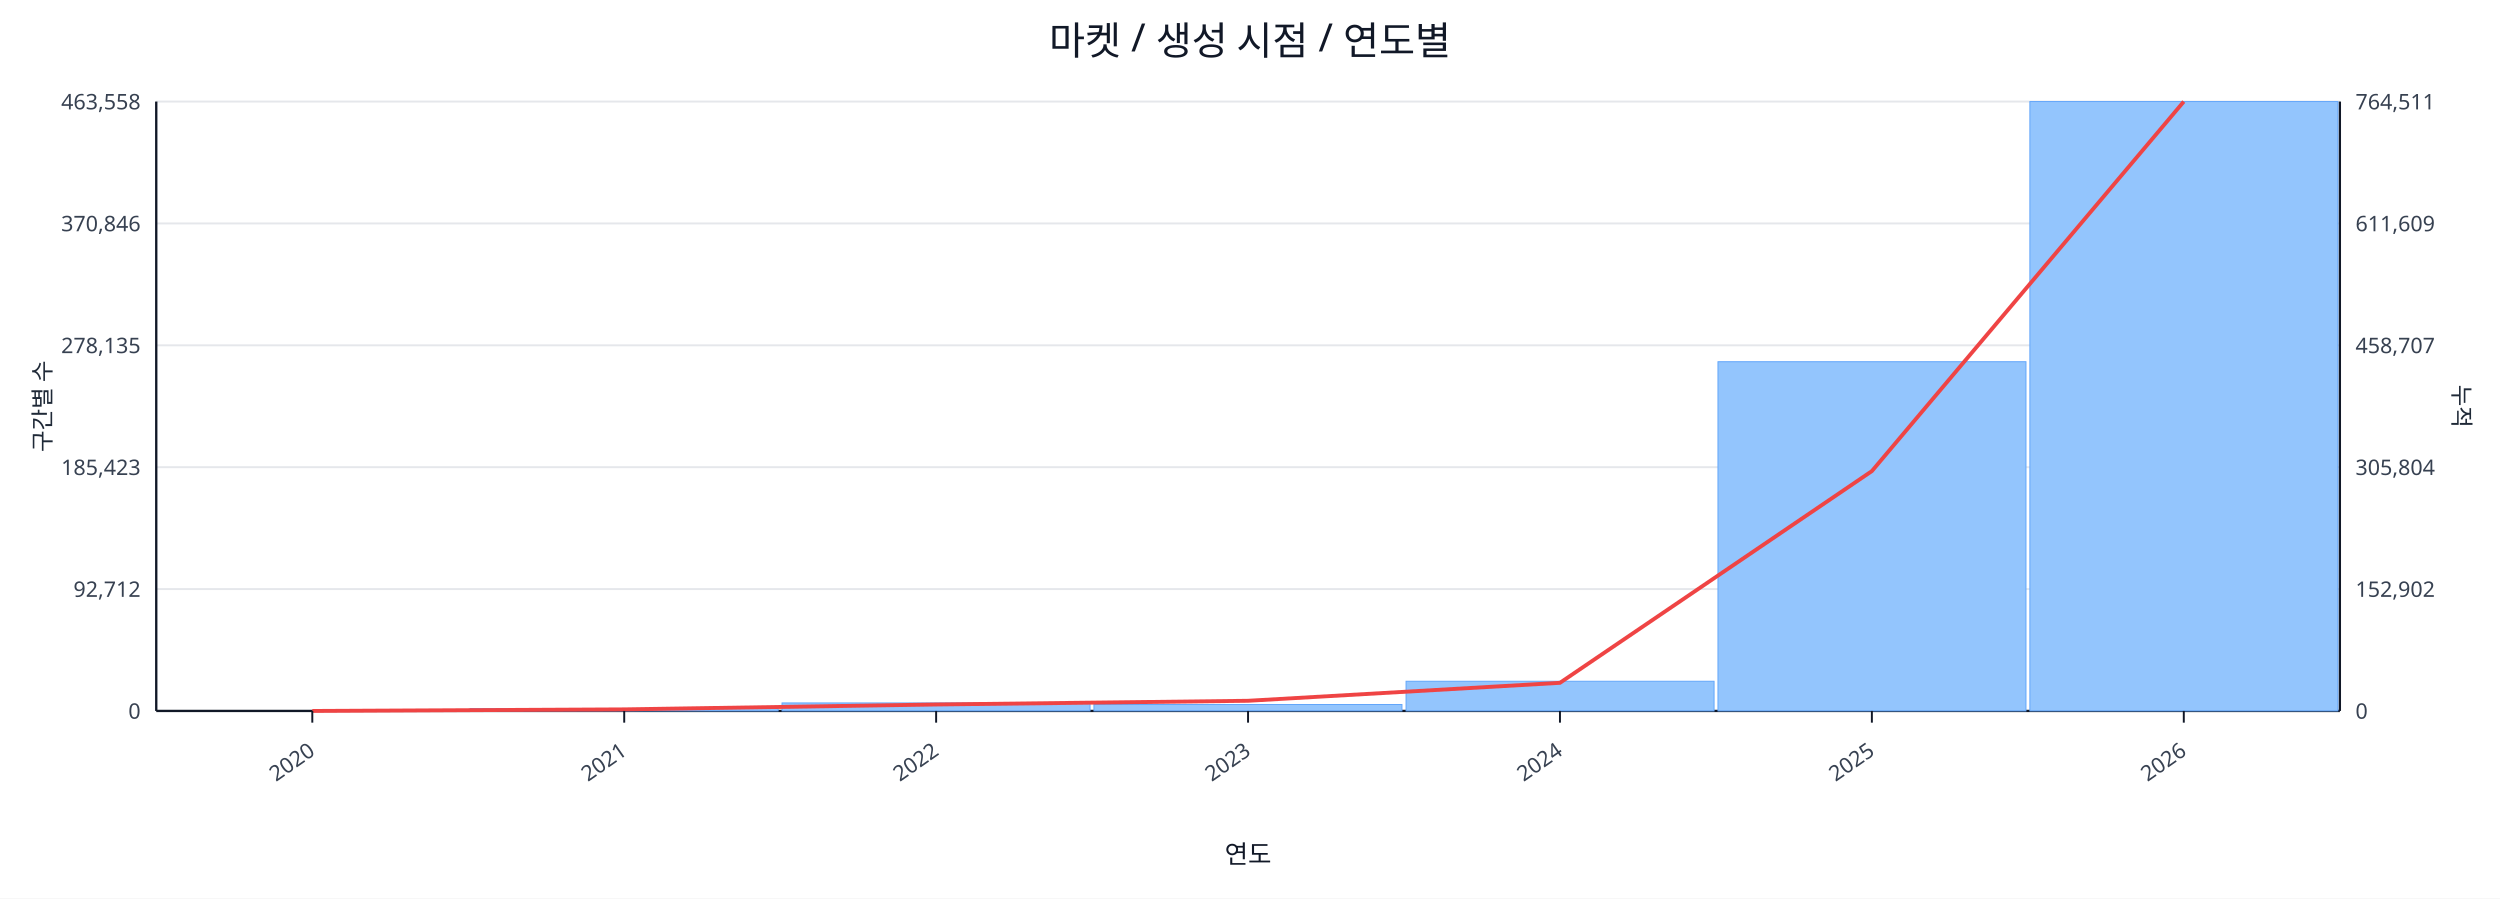
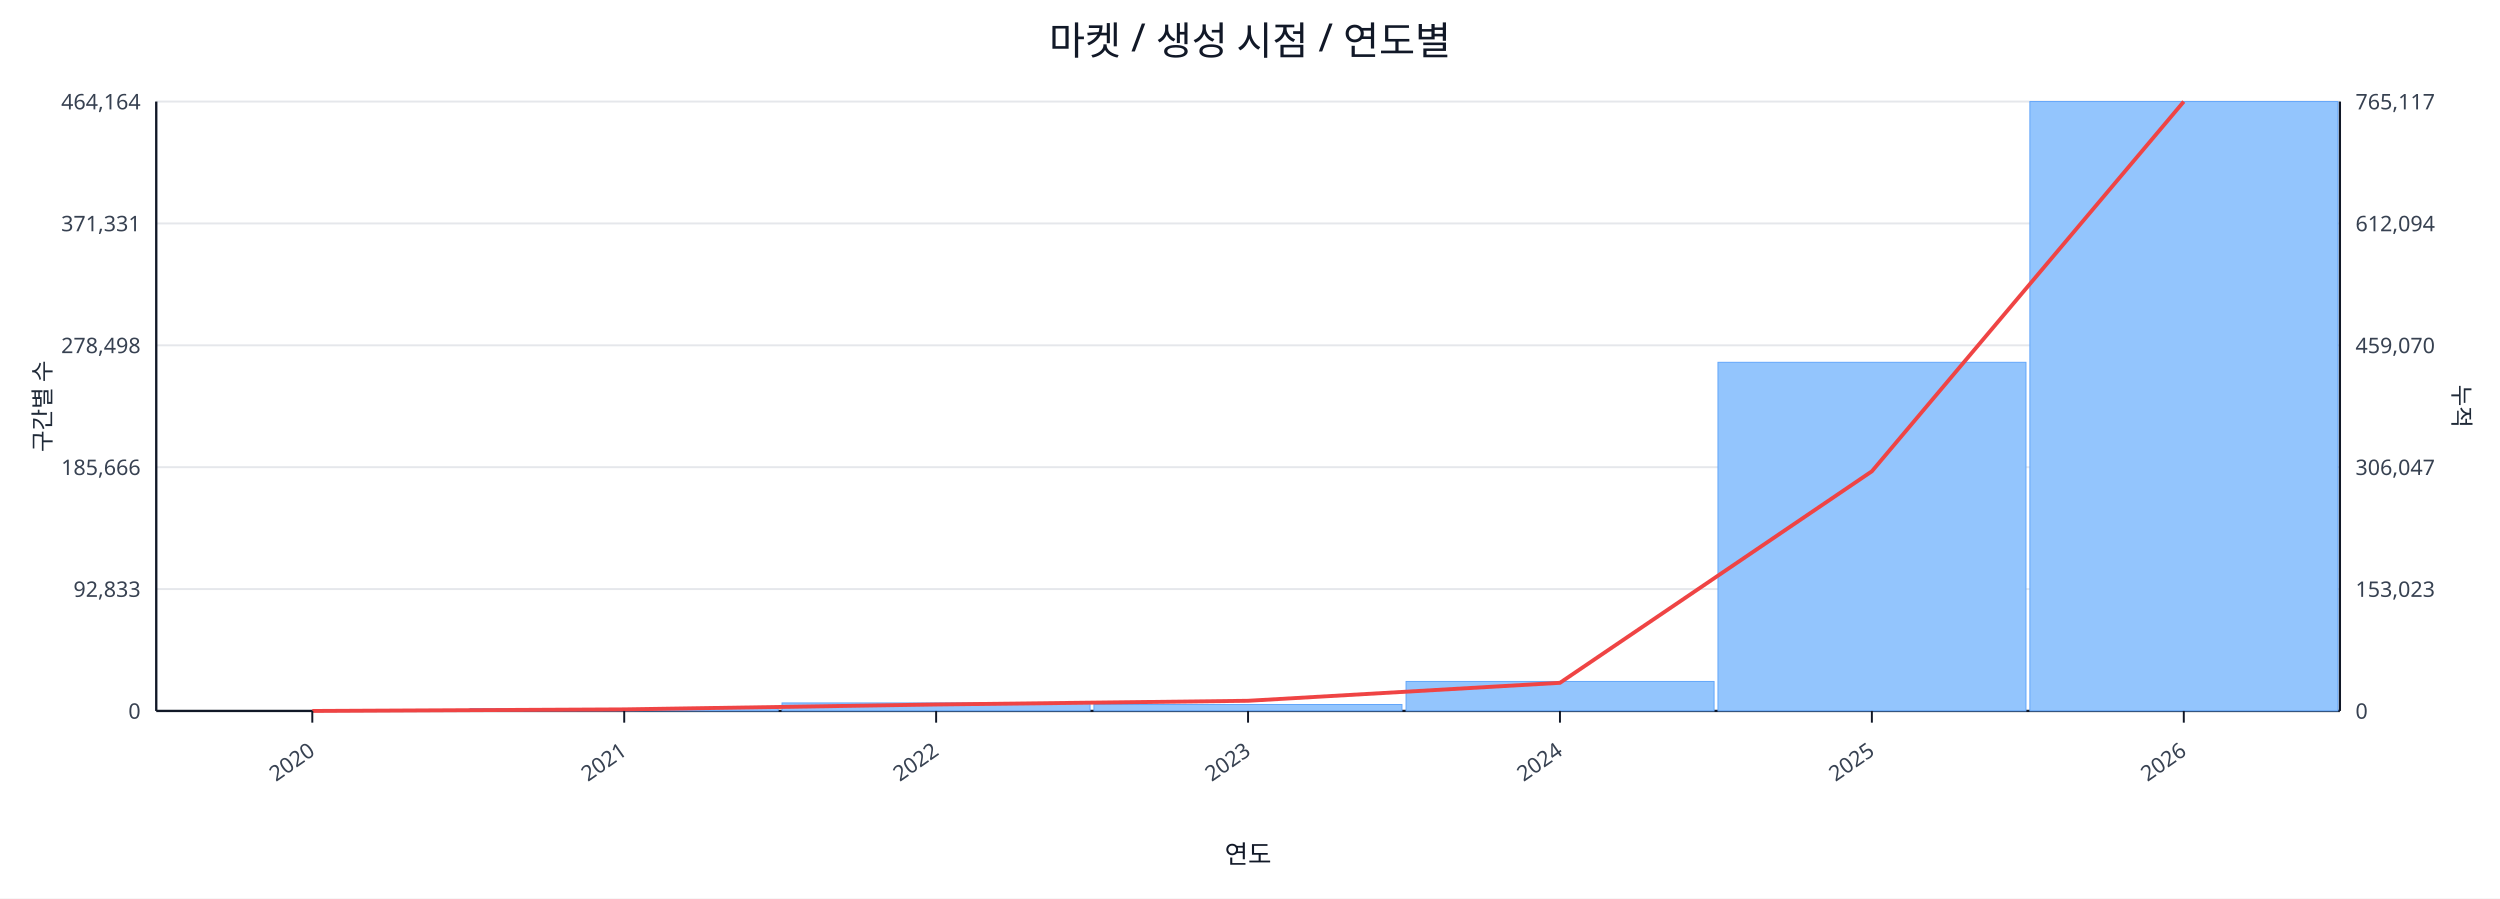
<svg xmlns="http://www.w3.org/2000/svg" width="1280" height="460" viewBox="0 0 1280 460">
  <rect x="0" y="0" width="100%" height="100%" fill="#ffffff" />
  <text x="640.0" y="28" font-size="20" text-anchor="middle" font-family="sans-serif" fill="#111827">마켓 / 생성 시점 / 연도별</text>
  <line x1="80.0" y1="52.0" x2="1198.0" y2="52.0" stroke="#e5e7eb" stroke-width="1" />
-   <text x="72.0" y="56.0" font-size="11" text-anchor="end" font-family="sans-serif" fill="#374151">463,558</text>
-   <text x="1206.0" y="56.0" font-size="11" text-anchor="start" font-family="sans-serif" fill="#374151">764,511</text>
+   <text x="72.0" y="56.0" font-size="11" text-anchor="end" font-family="sans-serif" fill="#374151">464,164</text>
+   <text x="1206.0" y="56.0" font-size="11" text-anchor="start" font-family="sans-serif" fill="#374151">765,117</text>
  <line x1="80.0" y1="114.4" x2="1198.0" y2="114.4" stroke="#e5e7eb" stroke-width="1" />
-   <text x="72.0" y="118.4" font-size="11" text-anchor="end" font-family="sans-serif" fill="#374151">370,846</text>
-   <text x="1206.0" y="118.4" font-size="11" text-anchor="start" font-family="sans-serif" fill="#374151">611,609</text>
+   <text x="72.0" y="118.4" font-size="11" text-anchor="end" font-family="sans-serif" fill="#374151">371,331</text>
+   <text x="1206.0" y="118.4" font-size="11" text-anchor="start" font-family="sans-serif" fill="#374151">612,094</text>
  <line x1="80.0" y1="176.8" x2="1198.0" y2="176.8" stroke="#e5e7eb" stroke-width="1" />
-   <text x="72.0" y="180.8" font-size="11" text-anchor="end" font-family="sans-serif" fill="#374151">278,135</text>
-   <text x="1206.0" y="180.8" font-size="11" text-anchor="start" font-family="sans-serif" fill="#374151">458,707</text>
+   <text x="72.0" y="180.8" font-size="11" text-anchor="end" font-family="sans-serif" fill="#374151">278,498</text>
+   <text x="1206.0" y="180.8" font-size="11" text-anchor="start" font-family="sans-serif" fill="#374151">459,070</text>
  <line x1="80.0" y1="239.2" x2="1198.0" y2="239.2" stroke="#e5e7eb" stroke-width="1" />
-   <text x="72.0" y="243.2" font-size="11" text-anchor="end" font-family="sans-serif" fill="#374151">185,423</text>
-   <text x="1206.0" y="243.2" font-size="11" text-anchor="start" font-family="sans-serif" fill="#374151">305,804</text>
+   <text x="72.0" y="243.2" font-size="11" text-anchor="end" font-family="sans-serif" fill="#374151">185,666</text>
+   <text x="1206.0" y="243.2" font-size="11" text-anchor="start" font-family="sans-serif" fill="#374151">306,047</text>
  <line x1="80.0" y1="301.6" x2="1198.0" y2="301.6" stroke="#e5e7eb" stroke-width="1" />
-   <text x="72.0" y="305.6" font-size="11" text-anchor="end" font-family="sans-serif" fill="#374151">92,712</text>
-   <text x="1206.0" y="305.6" font-size="11" text-anchor="start" font-family="sans-serif" fill="#374151">152,902</text>
+   <text x="72.0" y="305.6" font-size="11" text-anchor="end" font-family="sans-serif" fill="#374151">92,833</text>
+   <text x="1206.0" y="305.6" font-size="11" text-anchor="start" font-family="sans-serif" fill="#374151">153,023</text>
  <line x1="80.0" y1="364.0" x2="1198.0" y2="364.0" stroke="#e5e7eb" stroke-width="1" />
  <text x="72.0" y="368.0" font-size="11" text-anchor="end" font-family="sans-serif" fill="#374151">0</text>
  <text x="1206.0" y="368.0" font-size="11" text-anchor="start" font-family="sans-serif" fill="#374151">0</text>
  <line x1="80.0" y1="364.0" x2="1198.0" y2="364.0" stroke="#111827" stroke-width="1.2" />
  <line x1="80.0" y1="52.0" x2="80.0" y2="364.0" stroke="#111827" stroke-width="1.2" />
  <line x1="1198.0" y1="52.0" x2="1198.0" y2="364.0" stroke="#111827" stroke-width="1.2" />
  <rect x="81.0" y="364.0" width="157.7" height="0.0" fill="#93c5fd" stroke="#60a5fa" stroke-width="0.5" />
  <rect x="240.7" y="362.8" width="157.7" height="1.2" fill="#93c5fd" stroke="#60a5fa" stroke-width="0.5" />
  <rect x="400.4" y="359.9" width="157.7" height="4.1" fill="#93c5fd" stroke="#60a5fa" stroke-width="0.5" />
  <rect x="560.1" y="360.7" width="157.7" height="3.3" fill="#93c5fd" stroke="#60a5fa" stroke-width="0.5" />
-   <rect x="719.9" y="348.8" width="157.7" height="15.2" fill="#93c5fd" stroke="#60a5fa" stroke-width="0.5" />
-   <rect x="879.6" y="185.2" width="157.7" height="178.8" fill="#93c5fd" stroke="#60a5fa" stroke-width="0.5" />
+   <rect x="719.9" y="348.9" width="157.7" height="15.1" fill="#93c5fd" stroke="#60a5fa" stroke-width="0.5" />
+   <rect x="879.6" y="185.5" width="157.7" height="178.5" fill="#93c5fd" stroke="#60a5fa" stroke-width="0.5" />
  <rect x="1039.3" y="52.0" width="157.7" height="312.0" fill="#93c5fd" stroke="#60a5fa" stroke-width="0.5" />
-   <polyline fill="none" stroke="#ef4444" stroke-width="2" points="159.9,364.0 319.6,363.2 479.3,360.7 639.0,358.8 798.7,349.6 958.4,241.2 1118.1,52.0" />
+   <polyline fill="none" stroke="#ef4444" stroke-width="2" points="159.9,364.0 319.6,363.2 479.3,360.7 639.0,358.8 798.7,349.6 958.4,241.3 1118.1,52.0" />
  <line x1="159.9" y1="364.0" x2="159.9" y2="370.0" stroke="#111827" stroke-width="1" />
  <text x="161.9" y="386.0" font-size="11" text-anchor="end" transform="rotate(-35 161.9 386.0)" font-family="sans-serif" fill="#374151">2020</text>
  <line x1="319.6" y1="364.0" x2="319.6" y2="370.0" stroke="#111827" stroke-width="1" />
  <text x="321.6" y="386.0" font-size="11" text-anchor="end" transform="rotate(-35 321.6 386.0)" font-family="sans-serif" fill="#374151">2021</text>
  <line x1="479.3" y1="364.0" x2="479.3" y2="370.0" stroke="#111827" stroke-width="1" />
  <text x="481.3" y="386.0" font-size="11" text-anchor="end" transform="rotate(-35 481.3 386.0)" font-family="sans-serif" fill="#374151">2022</text>
  <line x1="639.0" y1="364.0" x2="639.0" y2="370.0" stroke="#111827" stroke-width="1" />
  <text x="641.0" y="386.0" font-size="11" text-anchor="end" transform="rotate(-35 641.0 386.0)" font-family="sans-serif" fill="#374151">2023</text>
  <line x1="798.7" y1="364.0" x2="798.7" y2="370.0" stroke="#111827" stroke-width="1" />
  <text x="800.7" y="386.0" font-size="11" text-anchor="end" transform="rotate(-35 800.7 386.0)" font-family="sans-serif" fill="#374151">2024</text>
  <line x1="958.4" y1="364.0" x2="958.4" y2="370.0" stroke="#111827" stroke-width="1" />
  <text x="960.4" y="386.0" font-size="11" text-anchor="end" transform="rotate(-35 960.4 386.0)" font-family="sans-serif" fill="#374151">2025</text>
  <line x1="1118.1" y1="364.0" x2="1118.1" y2="370.0" stroke="#111827" stroke-width="1" />
  <text x="1120.1" y="386.0" font-size="11" text-anchor="end" transform="rotate(-35 1120.1 386.0)" font-family="sans-serif" fill="#374151">2026</text>
  <text x="26" y="208.0" font-size="12" transform="rotate(-90 26 208.0)" text-anchor="middle" font-family="sans-serif" fill="#1f2937">구간별 수</text>
  <text x="1256.0" y="208.0" font-size="12" transform="rotate(90 1256.0 208.0)" text-anchor="middle" font-family="sans-serif" fill="#1f2937">누적</text>
  <text x="639.0" y="442.0" font-size="13" text-anchor="middle" font-family="sans-serif" fill="#111827">연도</text>
</svg>
